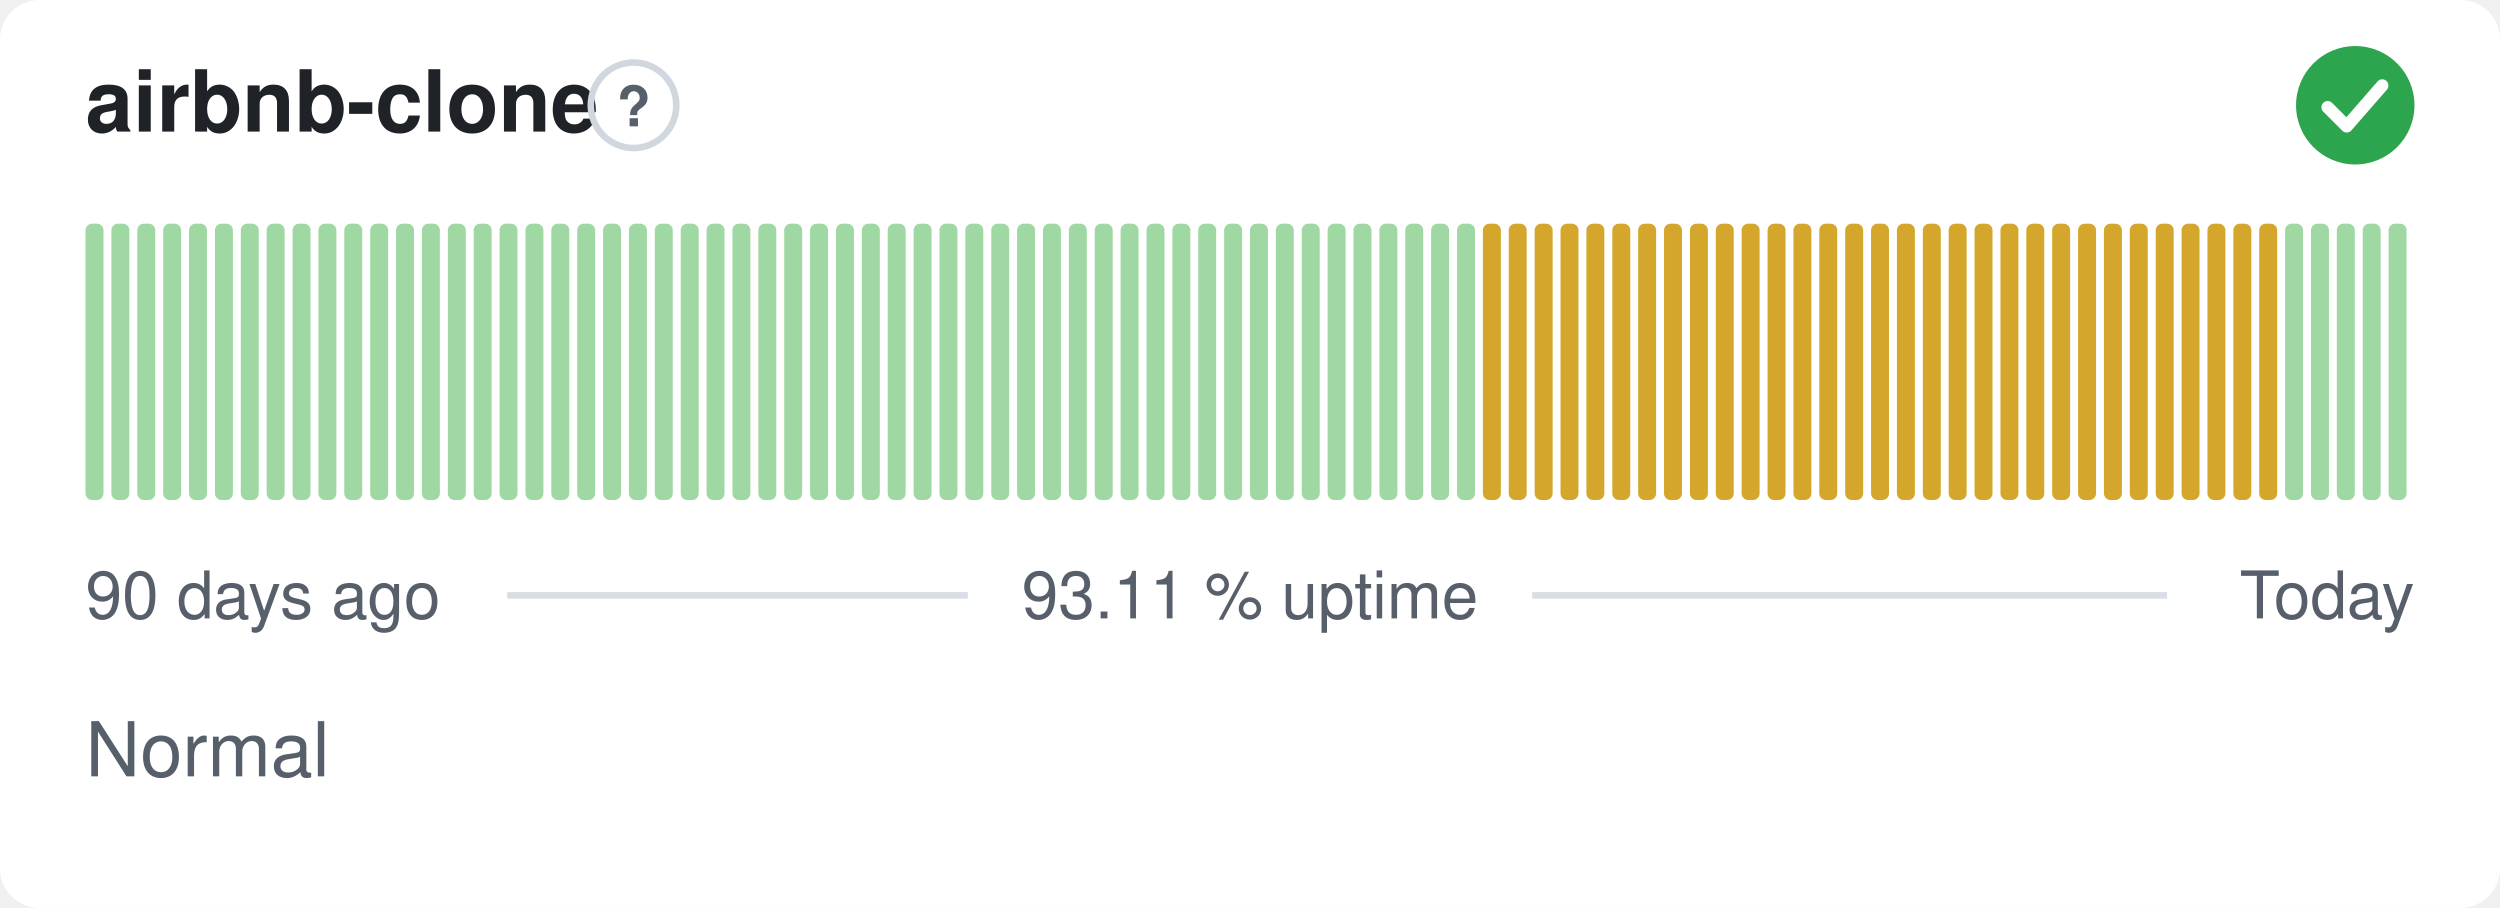
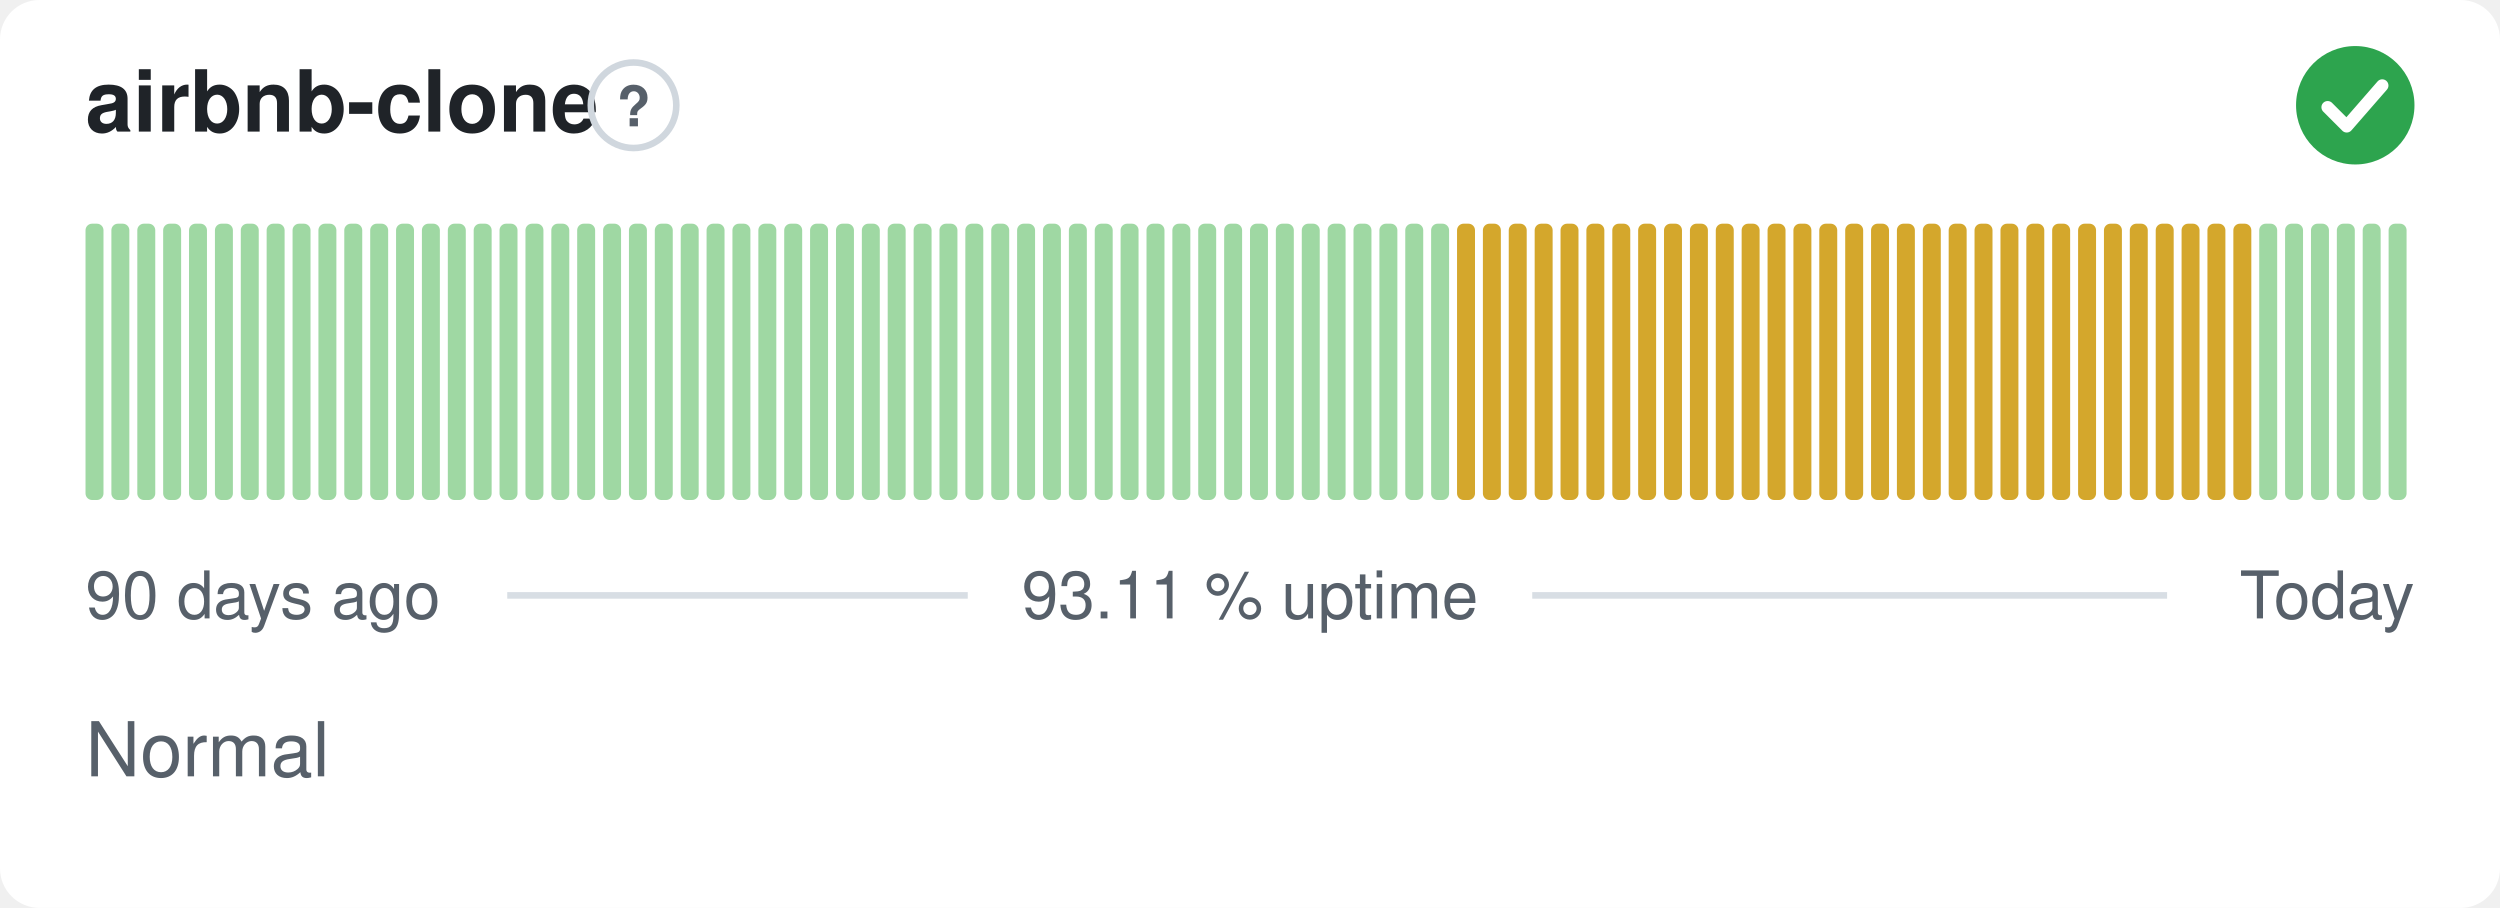
<svg xmlns="http://www.w3.org/2000/svg" width="380" height="138" viewBox="0 0 380 138" role="img" aria-label="airbnb-clone: Normal, 93.11 % uptime over the last 90 days" font-family="-apple-system,BlinkMacSystemFont,'Segoe UI',Helvetica,Arial,sans-serif">
  <style>
    @media (prefers-color-scheme: dark) {
      .bg { fill: #0d1117 }
      .title { fill: #e6edf3 }
      .muted { fill: #8b949e }
      .hint { stroke: #30363d }
      .rule { stroke: #30363d }
      .nodata { fill: #21262d }
    }
  </style>
  <rect class="bg" width="380" height="138" rx="6" fill="#ffffff" />
  <text class="title" x="13" y="20" font-size="13" font-weight="600" fill="#1f2328">airbnb-clone</text>
  <circle class="hint" cx="96.3" cy="16" r="6.5" fill="none" stroke="#d0d7de" stroke-width="1" />
  <text class="muted" x="96.3" y="19.2" text-anchor="middle" font-size="8.5" font-weight="700" fill="#57606a">?</text>
  <circle cx="358" cy="16" r="9" fill="#2da44e" />
  <path d="M353.80 16.30l2.90 2.90 5.40 -6.20" fill="none" stroke="#fff" stroke-width="1.89" stroke-linecap="round" stroke-linejoin="round" />
  <rect x="13.00" y="34.00" width="2.73" height="42.00" rx="1" fill="#9fd8a3" />
  <rect x="16.93" y="34.00" width="2.73" height="42.00" rx="1" fill="#9fd8a3" />
  <rect x="20.87" y="34.00" width="2.73" height="42.00" rx="1" fill="#9fd8a3" />
  <rect x="24.80" y="34.00" width="2.73" height="42.00" rx="1" fill="#9fd8a3" />
  <rect x="28.73" y="34.00" width="2.73" height="42.00" rx="1" fill="#9fd8a3" />
  <rect x="32.67" y="34.00" width="2.73" height="42.00" rx="1" fill="#9fd8a3" />
  <rect x="36.60" y="34.00" width="2.73" height="42.00" rx="1" fill="#9fd8a3" />
  <rect x="40.53" y="34.00" width="2.73" height="42.00" rx="1" fill="#9fd8a3" />
  <rect x="44.47" y="34.00" width="2.73" height="42.00" rx="1" fill="#9fd8a3" />
  <rect x="48.40" y="34.00" width="2.73" height="42.00" rx="1" fill="#9fd8a3" />
  <rect x="52.33" y="34.00" width="2.73" height="42.00" rx="1" fill="#9fd8a3" />
  <rect x="56.27" y="34.00" width="2.73" height="42.00" rx="1" fill="#9fd8a3" />
  <rect x="60.20" y="34.00" width="2.73" height="42.00" rx="1" fill="#9fd8a3" />
  <rect x="64.13" y="34.00" width="2.73" height="42.00" rx="1" fill="#9fd8a3" />
  <rect x="68.07" y="34.00" width="2.73" height="42.00" rx="1" fill="#9fd8a3" />
  <rect x="72.00" y="34.00" width="2.73" height="42.00" rx="1" fill="#9fd8a3" />
  <rect x="75.93" y="34.00" width="2.73" height="42.00" rx="1" fill="#9fd8a3" />
  <rect x="79.87" y="34.00" width="2.73" height="42.00" rx="1" fill="#9fd8a3" />
  <rect x="83.80" y="34.00" width="2.73" height="42.00" rx="1" fill="#9fd8a3" />
  <rect x="87.73" y="34.00" width="2.73" height="42.00" rx="1" fill="#9fd8a3" />
  <rect x="91.67" y="34.00" width="2.73" height="42.00" rx="1" fill="#9fd8a3" />
  <rect x="95.60" y="34.00" width="2.73" height="42.00" rx="1" fill="#9fd8a3" />
  <rect x="99.53" y="34.00" width="2.73" height="42.00" rx="1" fill="#9fd8a3" />
  <rect x="103.47" y="34.00" width="2.73" height="42.00" rx="1" fill="#9fd8a3" />
  <rect x="107.40" y="34.00" width="2.73" height="42.00" rx="1" fill="#9fd8a3" />
  <rect x="111.33" y="34.00" width="2.73" height="42.00" rx="1" fill="#9fd8a3" />
  <rect x="115.27" y="34.00" width="2.73" height="42.00" rx="1" fill="#9fd8a3" />
  <rect x="119.20" y="34.00" width="2.73" height="42.00" rx="1" fill="#9fd8a3" />
  <rect x="123.13" y="34.00" width="2.73" height="42.00" rx="1" fill="#9fd8a3" />
  <rect x="127.07" y="34.00" width="2.73" height="42.00" rx="1" fill="#9fd8a3" />
  <rect x="131.00" y="34.00" width="2.73" height="42.00" rx="1" fill="#9fd8a3" />
  <rect x="134.93" y="34.00" width="2.73" height="42.00" rx="1" fill="#9fd8a3" />
  <rect x="138.87" y="34.00" width="2.73" height="42.00" rx="1" fill="#9fd8a3" />
  <rect x="142.80" y="34.00" width="2.73" height="42.00" rx="1" fill="#9fd8a3" />
  <rect x="146.73" y="34.00" width="2.73" height="42.00" rx="1" fill="#9fd8a3" />
  <rect x="150.67" y="34.00" width="2.73" height="42.00" rx="1" fill="#9fd8a3" />
  <rect x="154.60" y="34.00" width="2.73" height="42.00" rx="1" fill="#9fd8a3" />
  <rect x="158.53" y="34.00" width="2.73" height="42.00" rx="1" fill="#9fd8a3" />
  <rect x="162.47" y="34.00" width="2.73" height="42.00" rx="1" fill="#9fd8a3" />
  <rect x="166.40" y="34.00" width="2.73" height="42.00" rx="1" fill="#9fd8a3" />
  <rect x="170.33" y="34.00" width="2.73" height="42.00" rx="1" fill="#9fd8a3" />
  <rect x="174.27" y="34.00" width="2.73" height="42.00" rx="1" fill="#9fd8a3" />
  <rect x="178.20" y="34.00" width="2.73" height="42.00" rx="1" fill="#9fd8a3" />
  <rect x="182.13" y="34.00" width="2.73" height="42.00" rx="1" fill="#9fd8a3" />
  <rect x="186.07" y="34.00" width="2.73" height="42.00" rx="1" fill="#9fd8a3" />
  <rect x="190.00" y="34.00" width="2.73" height="42.00" rx="1" fill="#9fd8a3" />
  <rect x="193.93" y="34.00" width="2.73" height="42.00" rx="1" fill="#9fd8a3" />
  <rect x="197.87" y="34.00" width="2.73" height="42.00" rx="1" fill="#9fd8a3" />
  <rect x="201.80" y="34.00" width="2.73" height="42.00" rx="1" fill="#9fd8a3" />
  <rect x="205.73" y="34.00" width="2.73" height="42.00" rx="1" fill="#9fd8a3" />
  <rect x="209.67" y="34.00" width="2.73" height="42.00" rx="1" fill="#9fd8a3" />
  <rect x="213.60" y="34.00" width="2.73" height="42.00" rx="1" fill="#9fd8a3" />
  <rect x="217.53" y="34.00" width="2.73" height="42.00" rx="1" fill="#9fd8a3" />
-   <rect x="221.47" y="34.00" width="2.73" height="42.00" rx="1" fill="#9fd8a3" />
+   <rect x="221.47" y="34.00" width="2.73" height="42.00" rx="1" fill="#d4a72c" />
  <rect x="225.40" y="34.00" width="2.73" height="42.00" rx="1" fill="#d4a72c" />
  <rect x="229.33" y="34.00" width="2.73" height="42.00" rx="1" fill="#d4a72c" />
  <rect x="233.27" y="34.00" width="2.73" height="42.00" rx="1" fill="#d4a72c" />
  <rect x="237.20" y="34.00" width="2.73" height="42.00" rx="1" fill="#d4a72c" />
  <rect x="241.13" y="34.00" width="2.73" height="42.00" rx="1" fill="#d4a72c" />
  <rect x="245.07" y="34.00" width="2.73" height="42.00" rx="1" fill="#d4a72c" />
  <rect x="249.00" y="34.00" width="2.73" height="42.00" rx="1" fill="#d4a72c" />
  <rect x="252.93" y="34.00" width="2.73" height="42.00" rx="1" fill="#d4a72c" />
  <rect x="256.87" y="34.00" width="2.73" height="42.00" rx="1" fill="#d4a72c" />
  <rect x="260.80" y="34.00" width="2.73" height="42.00" rx="1" fill="#d4a72c" />
  <rect x="264.73" y="34.00" width="2.73" height="42.00" rx="1" fill="#d4a72c" />
  <rect x="268.67" y="34.00" width="2.73" height="42.00" rx="1" fill="#d4a72c" />
  <rect x="272.60" y="34.00" width="2.73" height="42.00" rx="1" fill="#d4a72c" />
  <rect x="276.53" y="34.00" width="2.73" height="42.00" rx="1" fill="#d4a72c" />
  <rect x="280.47" y="34.00" width="2.73" height="42.00" rx="1" fill="#d4a72c" />
  <rect x="284.40" y="34.00" width="2.73" height="42.00" rx="1" fill="#d4a72c" />
  <rect x="288.33" y="34.00" width="2.73" height="42.00" rx="1" fill="#d4a72c" />
  <rect x="292.27" y="34.00" width="2.73" height="42.00" rx="1" fill="#d4a72c" />
  <rect x="296.20" y="34.00" width="2.73" height="42.00" rx="1" fill="#d4a72c" />
  <rect x="300.13" y="34.00" width="2.73" height="42.00" rx="1" fill="#d4a72c" />
  <rect x="304.07" y="34.00" width="2.73" height="42.00" rx="1" fill="#d4a72c" />
  <rect x="308.00" y="34.00" width="2.73" height="42.00" rx="1" fill="#d4a72c" />
  <rect x="311.93" y="34.00" width="2.73" height="42.00" rx="1" fill="#d4a72c" />
  <rect x="315.87" y="34.00" width="2.73" height="42.00" rx="1" fill="#d4a72c" />
  <rect x="319.80" y="34.00" width="2.73" height="42.00" rx="1" fill="#d4a72c" />
  <rect x="323.73" y="34.00" width="2.73" height="42.00" rx="1" fill="#d4a72c" />
  <rect x="327.67" y="34.00" width="2.73" height="42.00" rx="1" fill="#d4a72c" />
  <rect x="331.60" y="34.00" width="2.73" height="42.00" rx="1" fill="#d4a72c" />
  <rect x="335.53" y="34.00" width="2.73" height="42.00" rx="1" fill="#d4a72c" />
  <rect x="339.47" y="34.00" width="2.73" height="42.00" rx="1" fill="#d4a72c" />
-   <rect x="343.40" y="34.00" width="2.73" height="42.00" rx="1" fill="#d4a72c" />
+   <rect x="343.40" y="34.00" width="2.73" height="42.00" rx="1" fill="#9fd8a3" />
  <rect x="347.33" y="34.00" width="2.73" height="42.00" rx="1" fill="#9fd8a3" />
  <rect x="351.27" y="34.00" width="2.73" height="42.00" rx="1" fill="#9fd8a3" />
  <rect x="355.20" y="34.00" width="2.73" height="42.00" rx="1" fill="#9fd8a3" />
  <rect x="359.13" y="34.00" width="2.73" height="42.00" rx="1" fill="#9fd8a3" />
  <rect x="363.07" y="34.00" width="2.73" height="42.00" rx="1" fill="#9fd8a3" />
  <text class="muted" x="13" y="94" font-size="10" fill="#57606a">90 days ago</text>
  <text class="muted" x="190" y="94" text-anchor="middle" font-size="10" fill="#57606a">93.11 % uptime</text>
  <text class="muted" x="367" y="94" text-anchor="end" font-size="10" fill="#57606a">Today</text>
  <line class="rule" x1="77.1" y1="90.5" x2="147.1" y2="90.5" stroke="#d8dee4" stroke-width="1" />
  <line class="rule" x1="232.9" y1="90.5" x2="329.4" y2="90.5" stroke="#d8dee4" stroke-width="1" />
  <text class="muted" x="13" y="118" font-size="11.5" fill="#57606a">Normal</text>
</svg>
